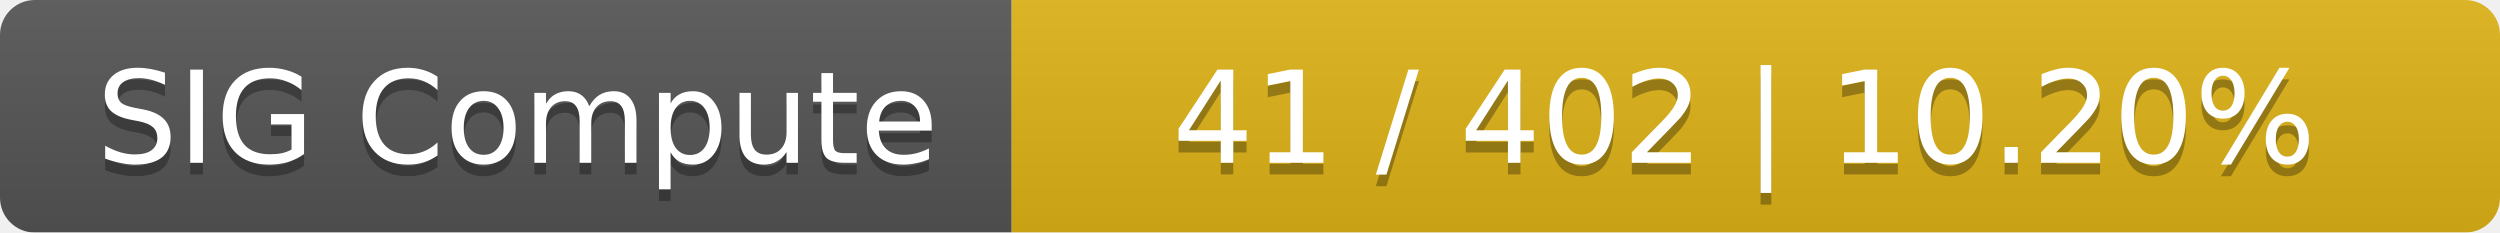
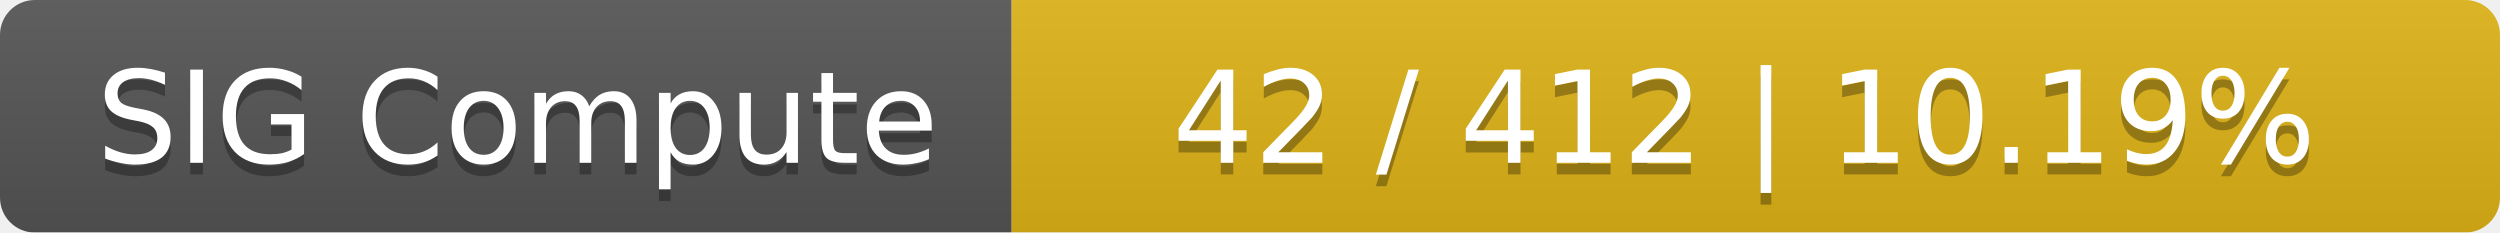
<svg xmlns="http://www.w3.org/2000/svg" width="215" height="20">
  <linearGradient id="smooth" x2="0" y2="100%">
    <stop offset="0" stop-color="#bbb" stop-opacity=".1" />
    <stop offset="1" stop-opacity=".1" />
  </linearGradient>
  <mask id="round">
    <rect width="215" height="20" rx="3" fill="#fff" />
  </mask>
  <g mask="url(#round)">
    <rect width="87" height="20" fill="#555" />
    <rect x="87" width="128" height="20" fill="#dfb317" />
    <rect width="215" height="20" fill="url(#smooth)" />
  </g>
  <g fill="#fff" text-anchor="middle" font-family="DejaVu Sans,Verdana,Geneva,sans-serif" font-size="11">
    <text x="44.5" y="15" fill="#010101" fill-opacity=".3">SIG Compute</text>
    <text x="44.5" y="14">SIG Compute</text>
-     <text x="150" y="15" fill="#010101" fill-opacity=".3">41 / 402    |    10.20%</text>
-     <text x="150" y="14">41 / 402    |    10.20%</text>
+     <text x="150" y="15" fill="#010101" fill-opacity=".3">42 / 412    |    10.19%</text>
+     <text x="150" y="14">42 / 412    |    10.19%</text>
  </g>
</svg>
